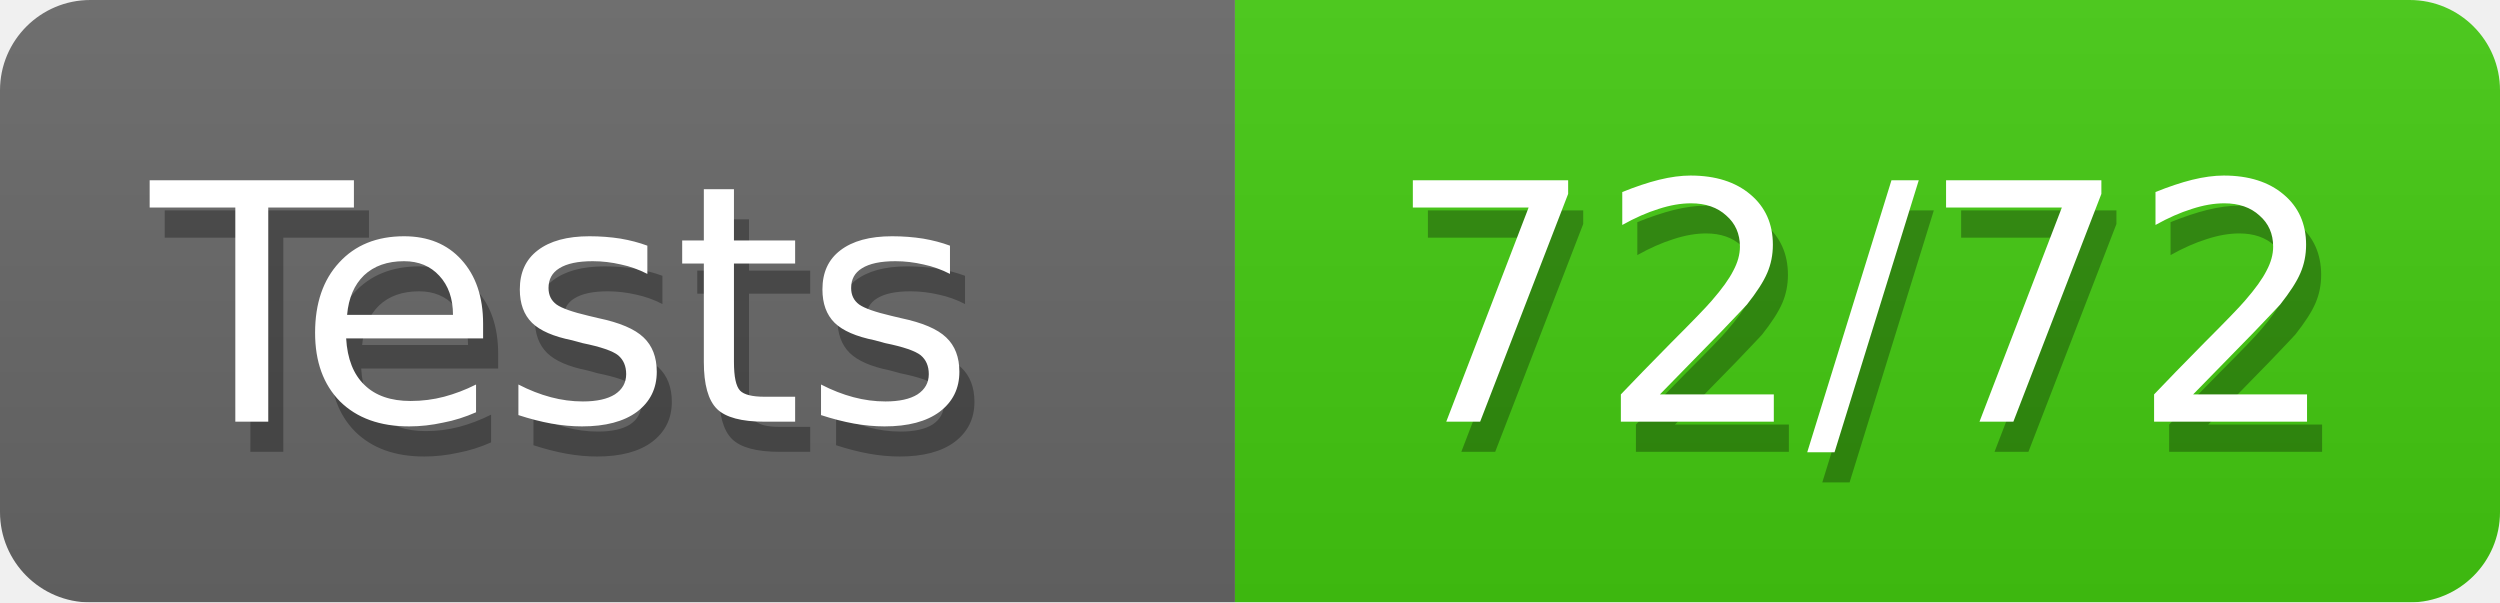
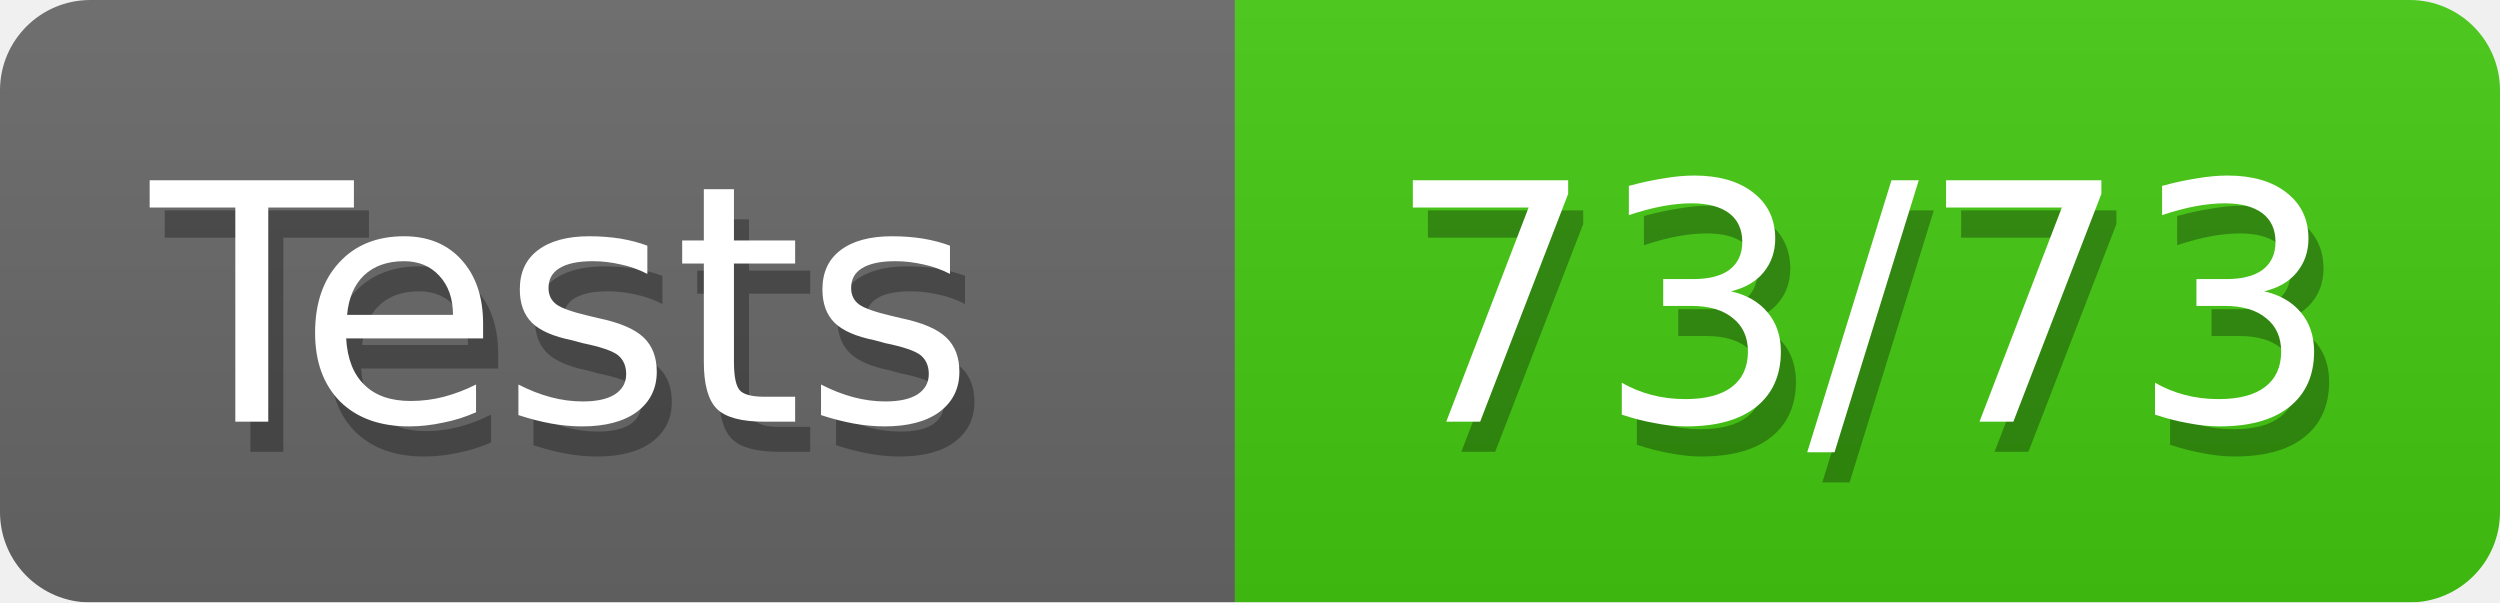
<svg xmlns="http://www.w3.org/2000/svg" width="83" height="20">
  <defs>
    <linearGradient id="smooth" x2="0" y2="100%">
      <stop offset="0" stop-color="#aaa" stop-opacity=".1" />
      <stop offset="1" stop-opacity=".1" />
    </linearGradient>
    <style>text{font-size:11px;font-family:Verdana,DejaVu Sans,Geneva,sans-serif}text.shadow{fill:#010101;fill-opacity:.3}text.high{fill:#fff}</style>
    <mask id="round">
      <rect width="100%" height="100%" rx="3" fill="#fff" />
    </mask>
  </defs>
  <g id="bg" mask="url(#round)">
    <path fill="#696969" d="M0 0h41v20H0z" />
    <path fill="#4c1" d="M41 0h42v20H41z" />
    <path fill="url(#smooth)" d="M0 0h83v20H0z" />
  </g>
  <g id="fg">
    <text class="shadow" x="5.5" y="15">Tests</text>
    <text class="high" x="5" y="14">Tests</text>
-     <text class="shadow" x="46.5" y="15">72/72</text>
-     <text class="high" x="46" y="14">72/72</text>
+     <text class="shadow" x="46.5" y="15">73/73</text>
+     <text class="high" x="46" y="14">73/73</text>
  </g>
</svg>
